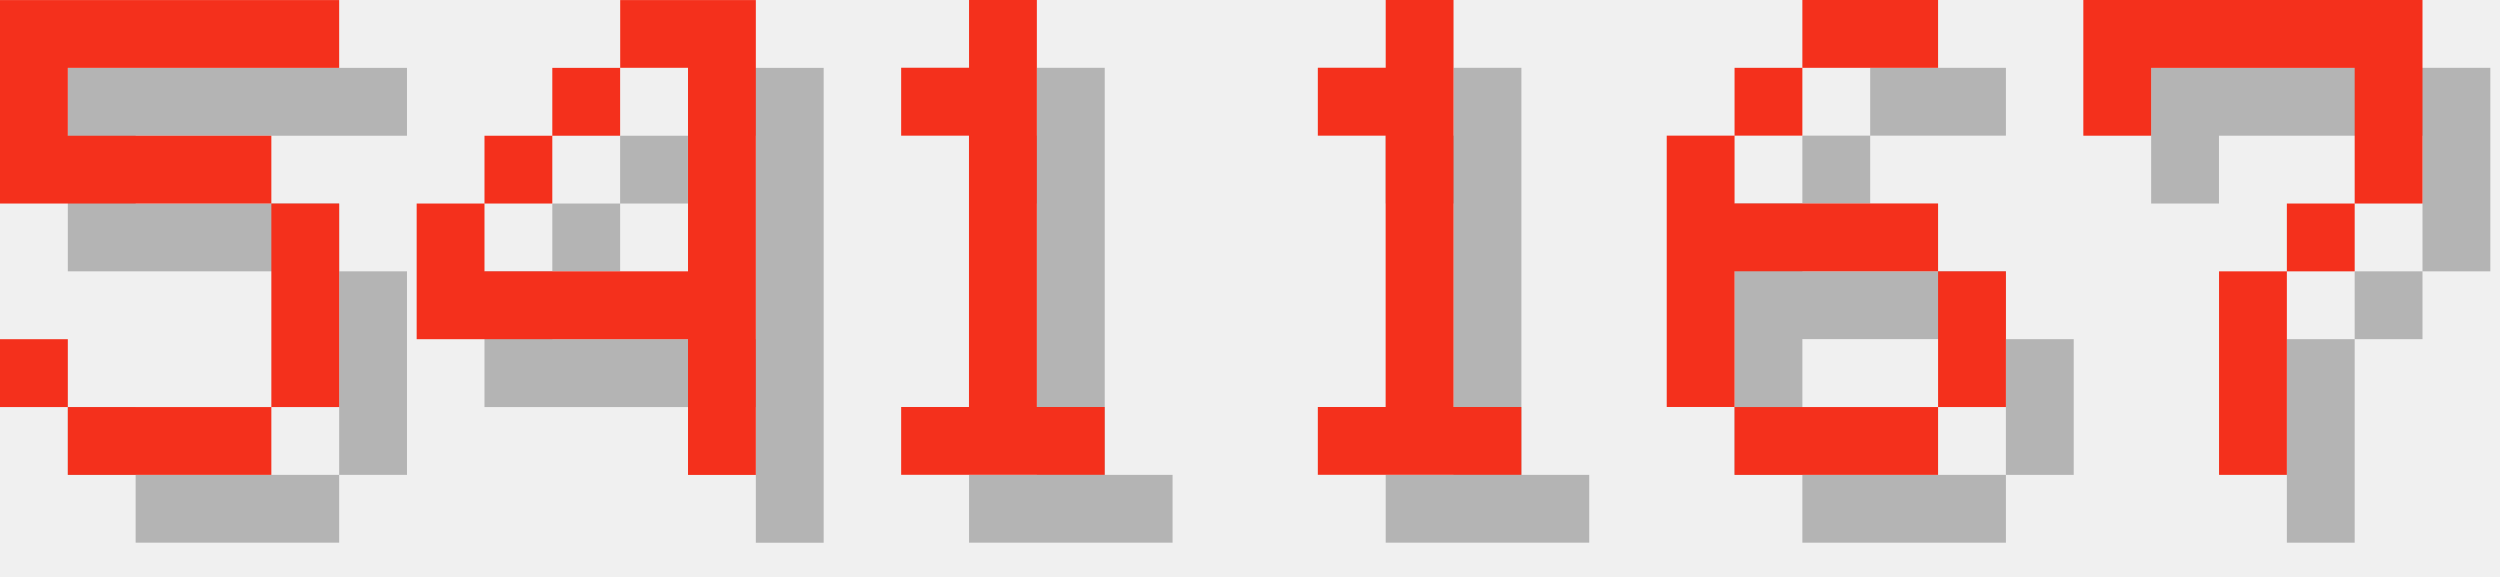
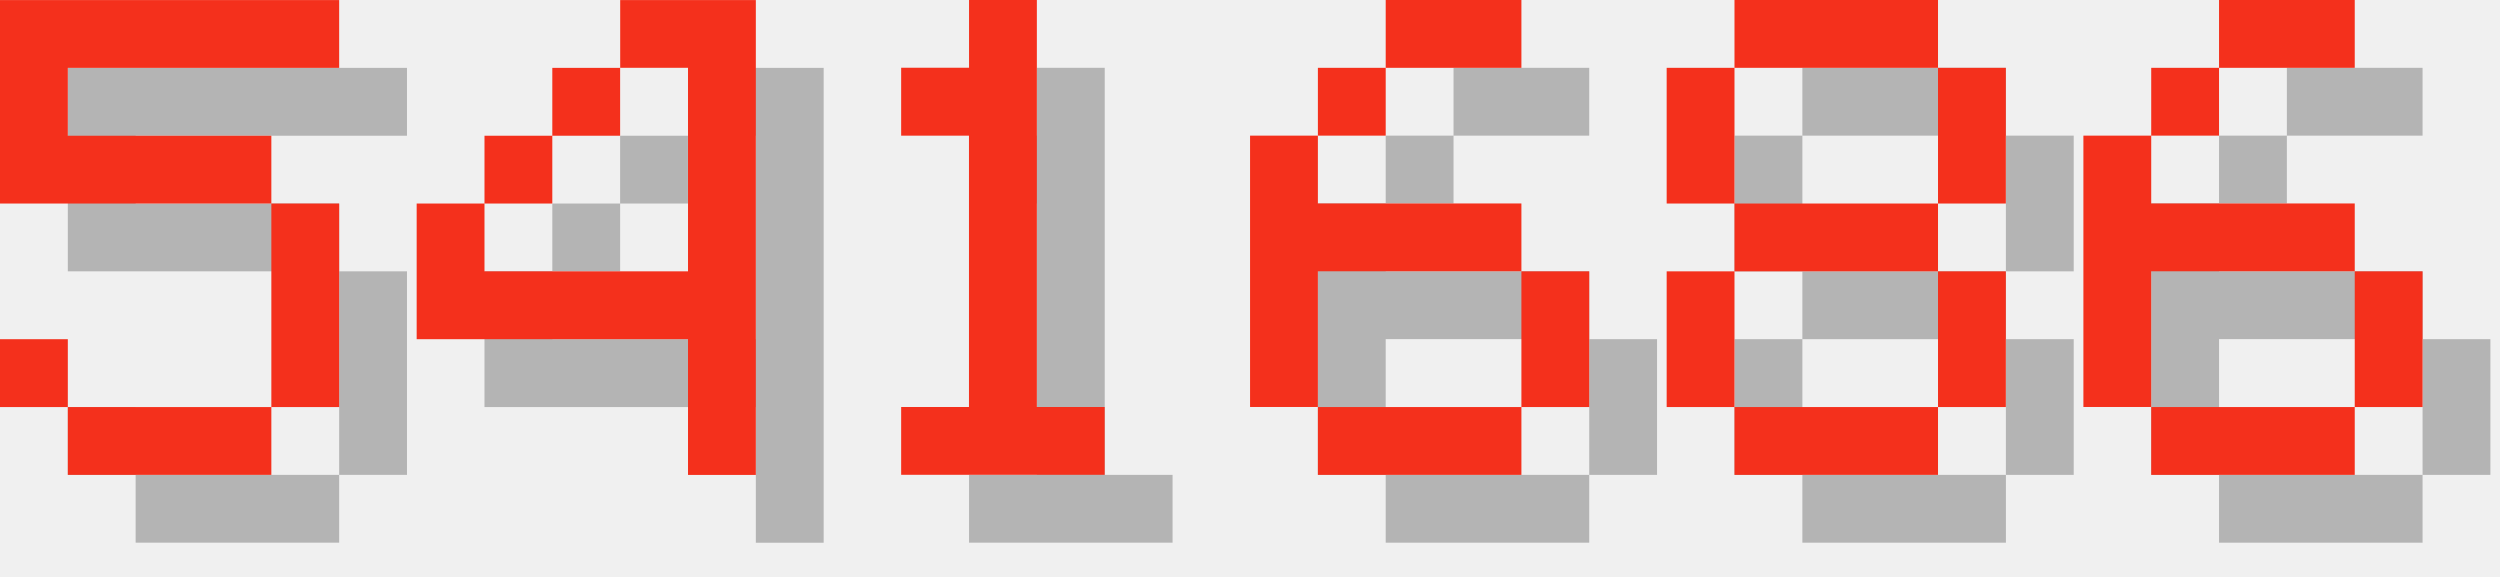
<svg xmlns="http://www.w3.org/2000/svg" version="1.1" width="156.0" height="36">
  <style>
        .text-foreground {
            fill: #F4301C;
        }
        .text-shadow {
            fill: #000000;
            fill-opacity: 0.25;
        }
    </style>
  <g class="digit" id="digit_5" transform="translate(0.0, 0), scale(4)">
    <path id="digit_5_shadow" class="text-shadow" d="m1.058 1.058v3.175h4.233v3.175h-3.175v-1.058h-1.058v1.058h1.058v1.058h3.175v-1.058h1.058v-3.175h-1.058v-1.058h-3.175v-1.058h4.233v-1.058h-5.292z" fill-opacity=".5" style="paint-order:stroke fill markers" />
    <path id="digit_5_fg" class="text-foreground" d="m0 0v3.175h4.233v3.175h-3.175v-1.058h-1.058v1.058h1.058v1.058h3.175v-1.058h1.058v-3.175h-1.058v-1.058h-3.175v-1.058h4.233v-1.058h-5.292z" fill="#fff" style="paint-order:stroke fill markers" />
  </g>
  <g class="digit" id="digit_4" transform="translate(26.0, 0), scale(4)">
    <path id="digit_4_shadow" class="text-shadow" d="m4.233 1.058v1.058h1.058v3.175h-3.175v-1.058h-1.058v2.117h4.233v2.117h1.058v-7.408h-2.117zm-2.117 3.175h1.058v-1.058h-1.058v1.058zm1.058-1.058h1.058v-1.058h-1.058v1.058z" fill-opacity=".5" style="paint-order:stroke fill markers" />
    <path id="digit_4_fg" class="text-foreground" d="m3.175 0v1.058h1.058v3.175h-3.175v-1.058h-1.058v2.117h4.233v2.117h1.058v-7.408h-2.117zm-2.117 3.175h1.058v-1.058h-1.058v1.058zm1.058-1.058h1.058v-1.058h-1.058v1.058z" fill="#fff" style="paint-order:stroke fill markers" />
  </g>
  <g class="digit" id="digit_1" transform="translate(52.0, 0), scale(4)">
    <path id="digit_1_shadow" class="text-shadow" d="m2.117 2.117v1.058h1.058v4.233h-1.058v1.058h3.175v-1.058h-1.058v-6.35h-1.058v1.058h-1.058z" fill-opacity=".5" style="paint-order:stroke fill markers" />
    <path id="digit_1_fg" class="text-foreground" d="m1.058 1.058v1.058h1.058v4.233h-1.058v1.058h3.175v-1.058h-1.058v-6.35h-1.058v1.058h-1.058z" fill="#fff" style="paint-order:stroke fill markers" />
  </g>
-   <g class="digit" id="digit_1" transform="translate(78.0, 0), scale(4)">
-     <path id="digit_1_shadow" class="text-shadow" d="m2.117 2.117v1.058h1.058v4.233h-1.058v1.058h3.175v-1.058h-1.058v-6.35h-1.058v1.058h-1.058z" fill-opacity=".5" style="paint-order:stroke fill markers" />
-     <path id="digit_1_fg" class="text-foreground" d="m1.058 1.058v1.058h1.058v4.233h-1.058v1.058h3.175v-1.058h-1.058v-6.35h-1.058v1.058h-1.058z" fill="#fff" style="paint-order:stroke fill markers" />
-   </g>
-   <g class="digit" id="digit_6" transform="translate(104.0, 0), scale(4)">
+   <g class="digit" id="digit_6" transform="translate(78.0, 0), scale(4)">
    <path id="digit_6_shadow" class="text-shadow" d="m3.175 1.058v1.058h2.117v-1.058h-2.117zm0 1.058h-1.058v1.058h1.058v-1.058zm-1.058 1.058h-1.058v4.233h1.058v-2.117h3.175v-1.058h-3.175v-1.058zm3.175 2.117v2.117h1.058v-2.117h-1.058zm0 2.117h-3.175v1.058h3.175v-1.058z" fill-opacity=".5" style="paint-order:stroke fill markers" />
    <path id="digit_6_fg" class="text-foreground" d="m2.117 0v1.058h2.117v-1.058h-2.117zm0 1.058h-1.058v1.058h1.058v-1.058zm-1.058 1.058h-1.058v4.233h1.058v-2.117h3.175v-1.058h-3.175v-1.058zm3.175 2.117v2.117h1.058v-2.117h-1.058zm0 2.117h-3.175v1.058h3.175v-1.058z" fill="#fff" style="paint-order:stroke fill markers" />
  </g>
-   <g class="digit" id="digit_7" transform="translate(130.0, 0), scale(4)">
-     <path id="digit_7_shadow" class="text-shadow" d="m1.058 1.058 2e-6 2.117h1.058v-1.058h3.175v1.058l2e-7 1.058h-1.058v1.058h-1.058l4e-7 3.175 1.058 1e-7v-3.175h1.058v-1.058h1.058l5e-7 -1.058v-2.117z" fill-opacity=".5" style="paint-order:stroke fill markers" />
-     <path id="digit_7_fg" class="text-foreground" d="m0 0 2e-6 2.117h1.058v-1.058h3.175v1.058l2e-7 1.058h-1.058v1.058h-1.058l4e-7 3.175 1.058 1e-7v-3.175h1.058v-1.058h1.058l5e-7 -1.058v-2.117z" fill="#fff" style="paint-order:stroke fill markers" />
+   <g class="digit" id="digit_8" transform="translate(104.0, 0), scale(4)">
+     <path id="digit_8_shadow" class="text-shadow" d="m2.117 1.058v1.058h3.175v-1.058h-3.175zm3.175 1.058v2.117h1.058v-2.117h-1.058zm0 2.117h-3.175v1.058h3.175v-1.058zm0 1.058v2.117h1.058v-2.117h-1.058zm0 2.117h-3.175v1.058h3.175v-1.058zm-3.175 0v-2.117h-1.058v2.117h1.058zm0-3.175v-2.117h-1.058v2.117h1.058z" fill-opacity=".5" style="paint-order:stroke fill markers" />
+     <path id="digit_8_fg" class="text-foreground" d="m1.058 0v1.058h3.175v-1.058h-3.175zm3.175 1.058v2.117h1.058v-2.117h-1.058zm0 2.117h-3.175v1.058h3.175v-1.058zm0 1.058v2.117h1.058v-2.117h-1.058zm0 2.117h-3.175v1.058h3.175v-1.058zm-3.175 0v-2.117h-1.058v2.117h1.058zm0-3.175v-2.117h-1.058v2.117h1.058z" fill="#fff" style="paint-order:stroke fill markers" />
+   </g>
+   <g class="digit" id="digit_6" transform="translate(130.0, 0), scale(4)">
+     <path id="digit_6_shadow" class="text-shadow" d="m3.175 1.058v1.058h2.117v-1.058h-2.117zm0 1.058h-1.058v1.058h1.058v-1.058zm-1.058 1.058h-1.058v4.233h1.058v-2.117h3.175v-1.058h-3.175v-1.058zm3.175 2.117v2.117h1.058v-2.117h-1.058zm0 2.117h-3.175v1.058h3.175v-1.058z" fill-opacity=".5" style="paint-order:stroke fill markers" />
+     <path id="digit_6_fg" class="text-foreground" d="m2.117 0v1.058h2.117v-1.058h-2.117zm0 1.058h-1.058v1.058h1.058v-1.058zm-1.058 1.058h-1.058v4.233h1.058v-2.117h3.175v-1.058h-3.175v-1.058zm3.175 2.117v2.117h1.058v-2.117h-1.058zm0 2.117h-3.175v1.058h3.175v-1.058z" fill="#fff" style="paint-order:stroke fill markers" />
  </g>
</svg>
